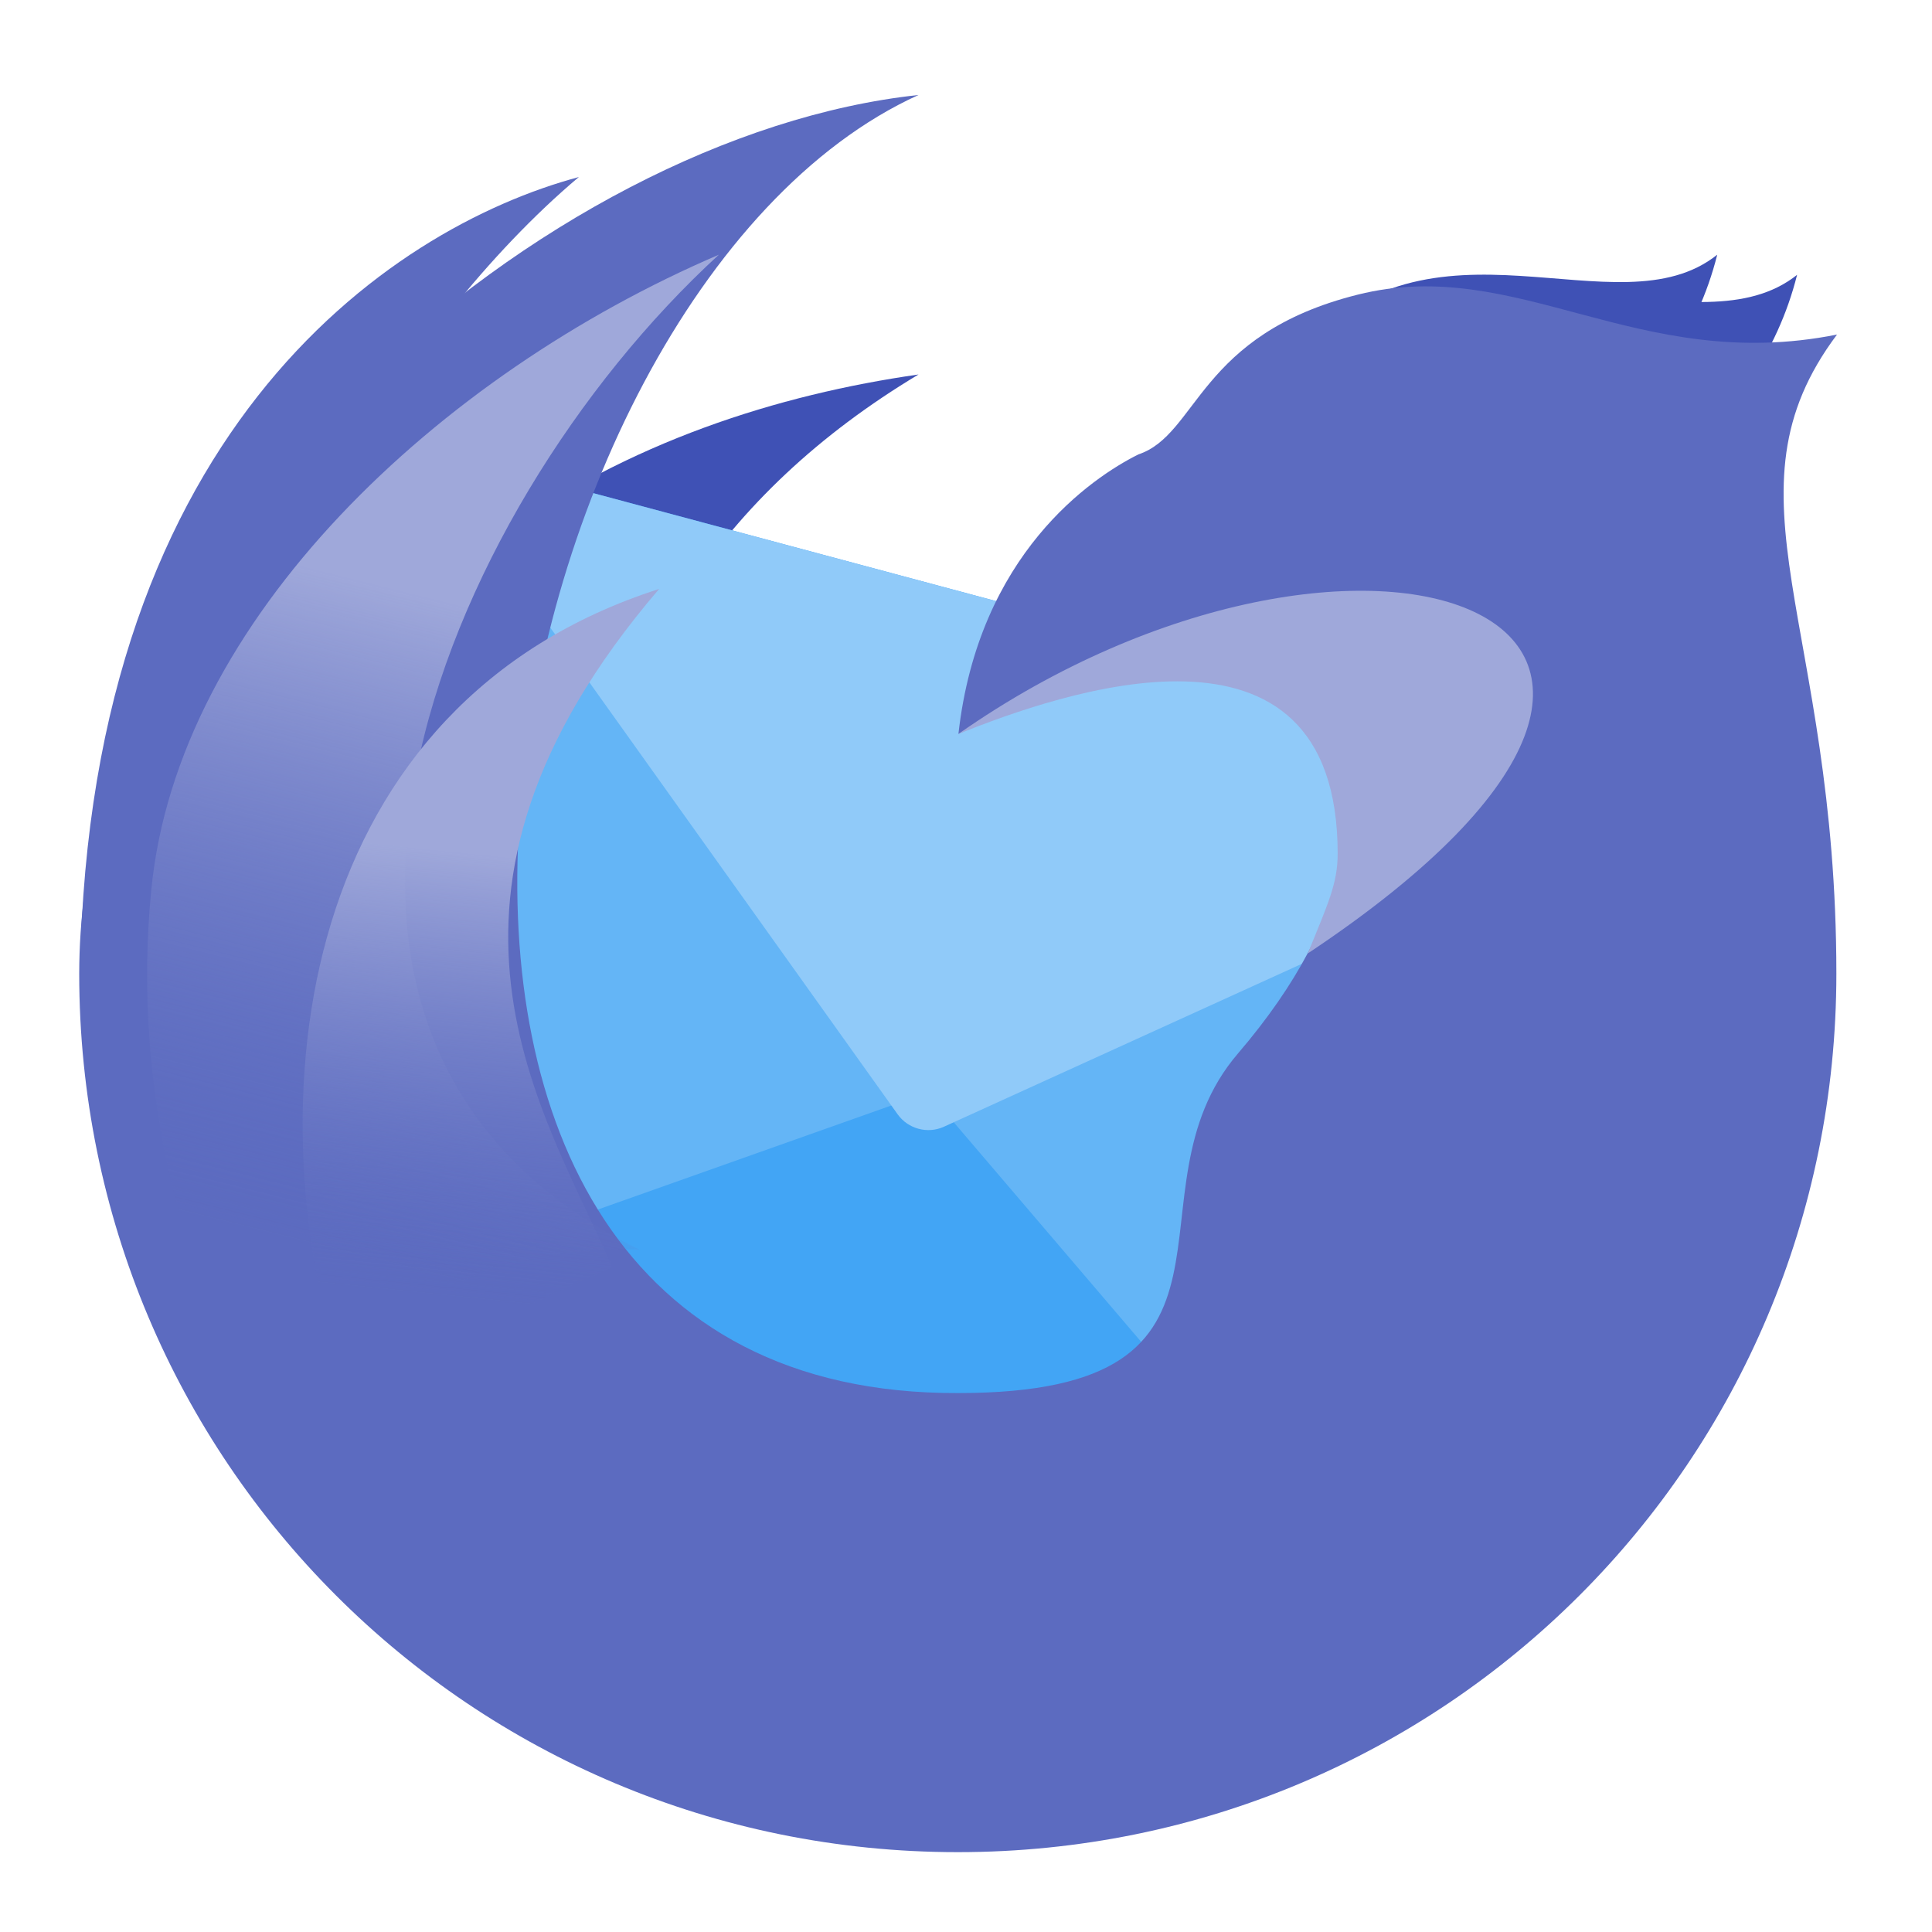
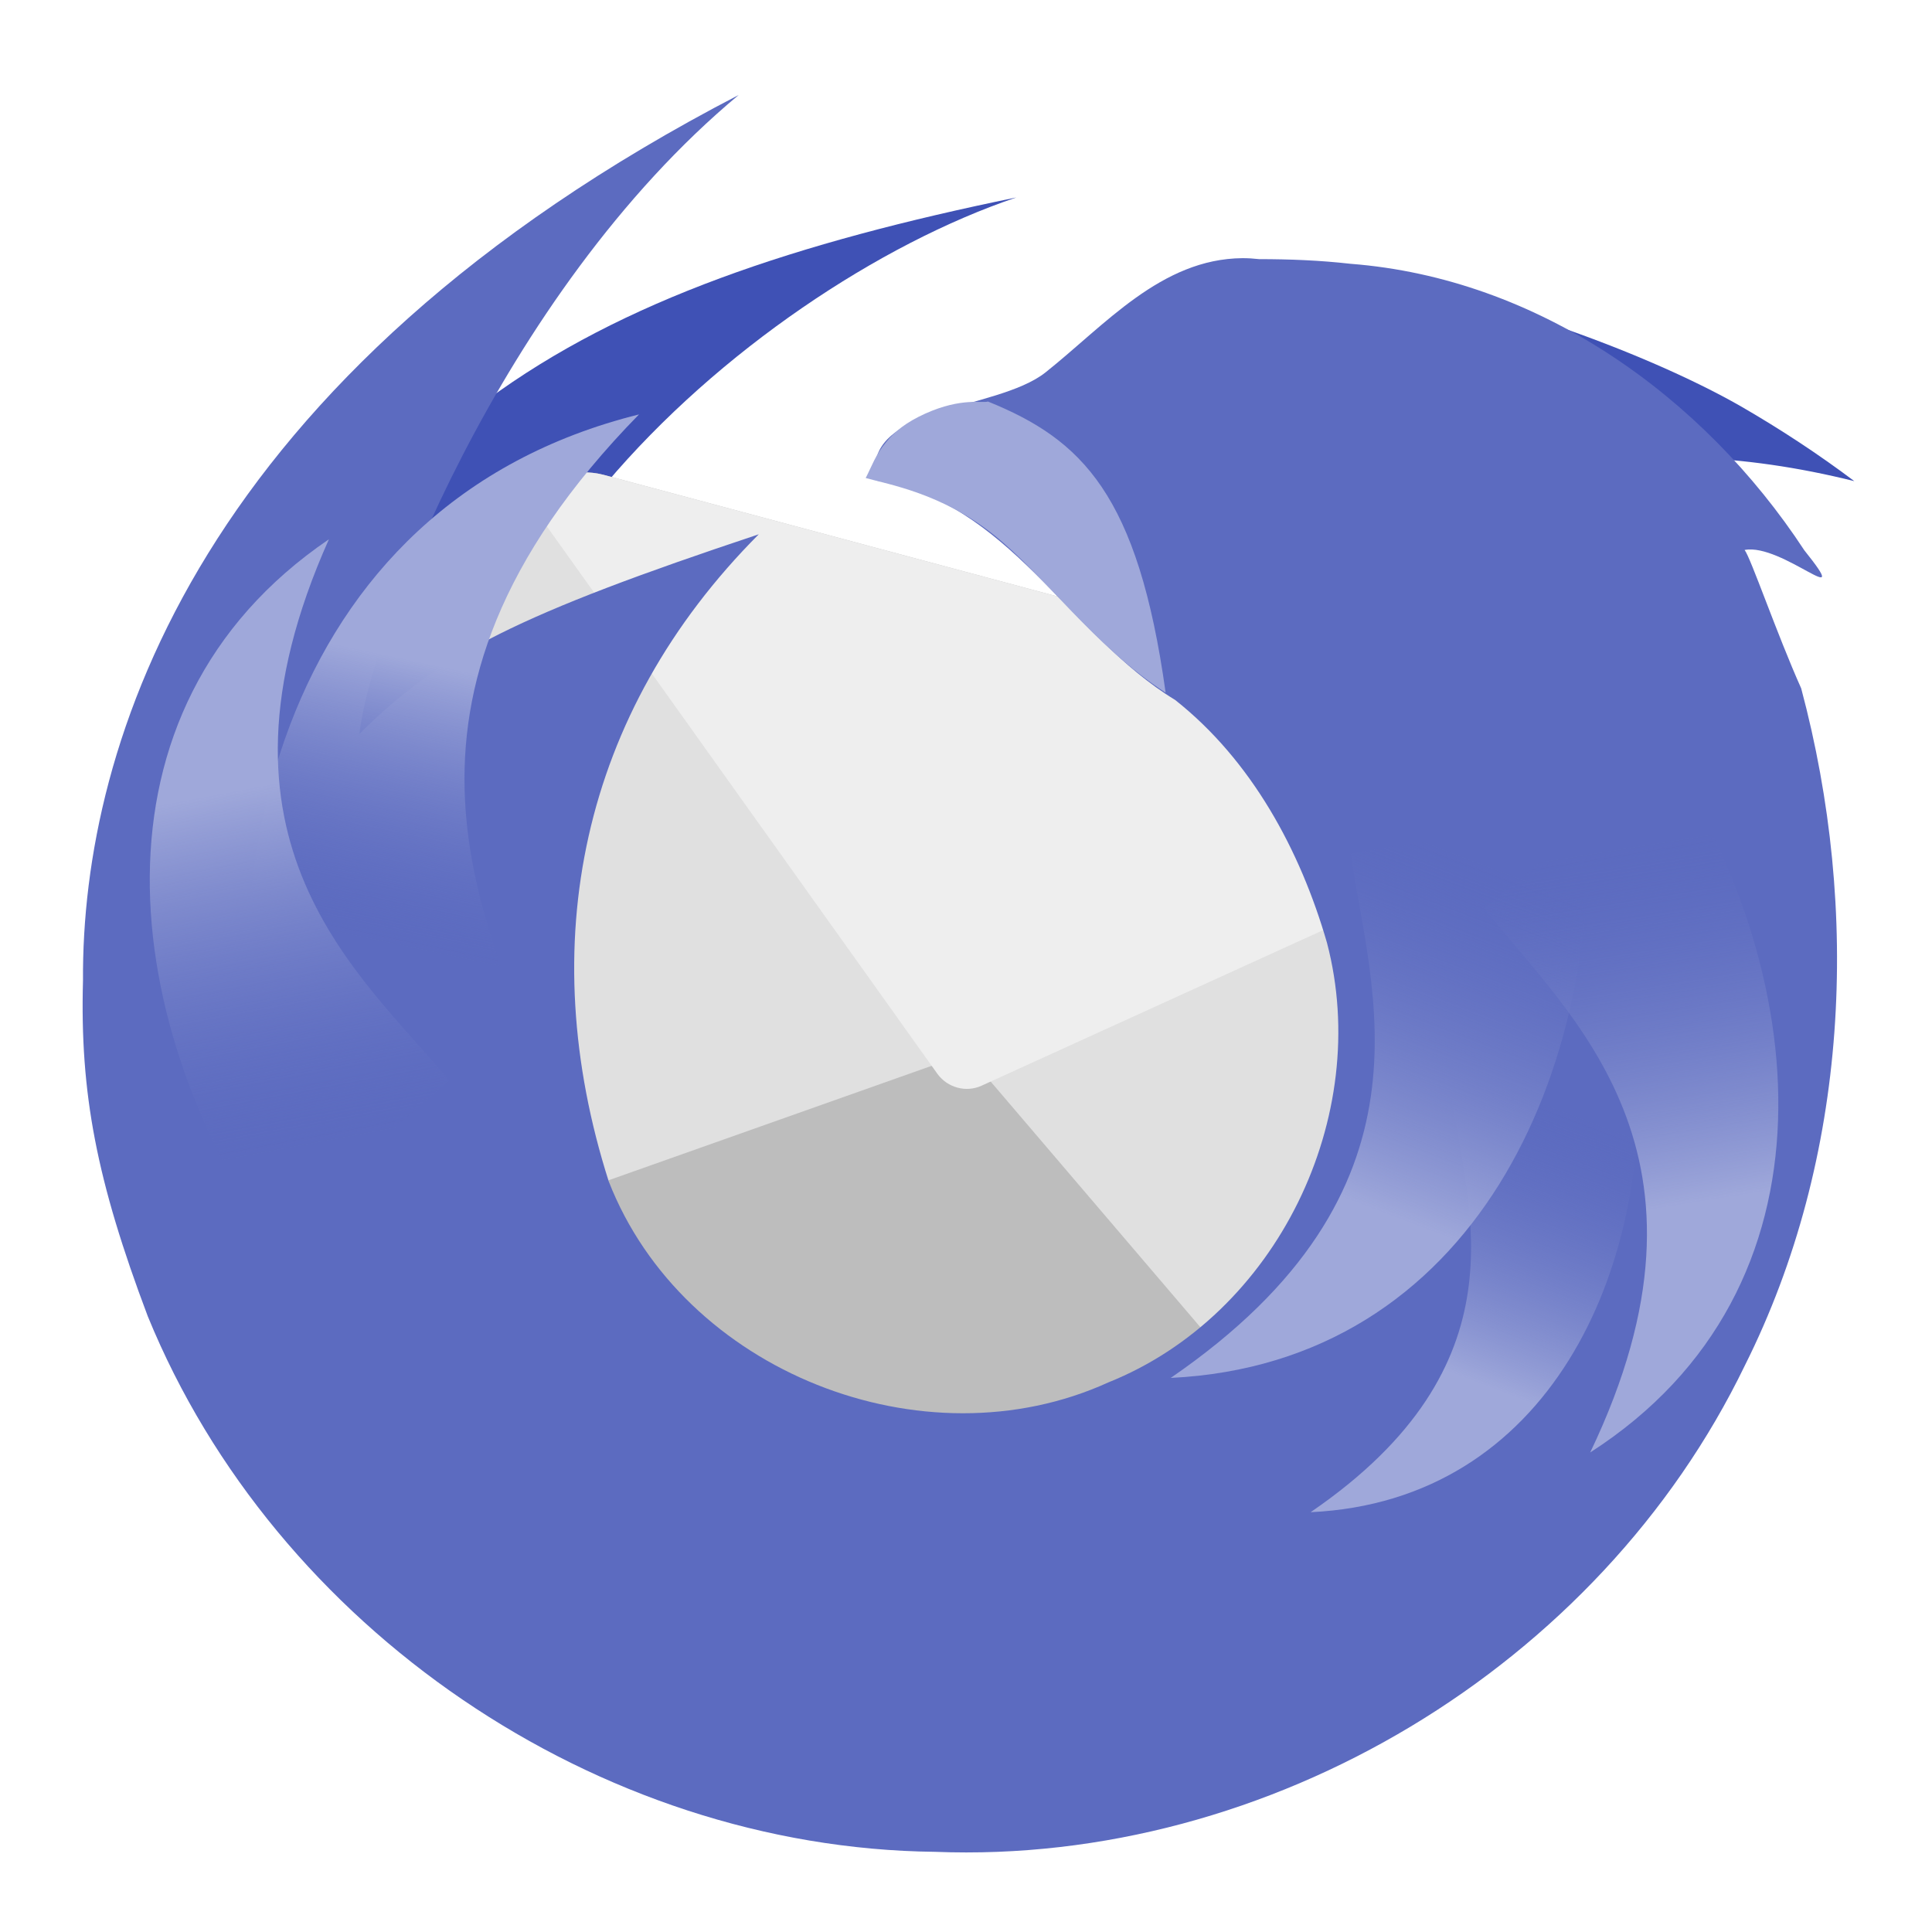
<svg xmlns="http://www.w3.org/2000/svg" width="24px" height="24px" viewBox="0 0 24 24" version="1.1">
  <defs>
-     <linearGradient id="linear0" gradientUnits="userSpaceOnUse" x1="1725.467" y1="770.842" x2="1714.371" y2="1430.446" gradientTransform="matrix(-0.0119797,-0.00320996,-0.00320996,0.0119797,27.36182,3.437008)">
+     <linearGradient id="linear0" gradientUnits="userSpaceOnUse" x1="1330.908" y1="925.779" x2="1398.166" y2="1366.002" gradientTransform="matrix(0.00777017,0.00167965,0.00167965,-0.00777017,6.312389,22.07989)">
      <stop offset="0" style="stop-color:rgb(62.353%,65.882%,85.49%);stop-opacity:1;" />
      <stop offset="1" style="stop-color:rgb(36.078%,41.961%,75.294%);stop-opacity:0;" />
    </linearGradient>
-     <linearGradient id="linear1" gradientUnits="userSpaceOnUse" x1="1330.908" y1="925.779" x2="1398.166" y2="1366.002" gradientTransform="matrix(-0.0123875,0.000606341,0.000606341,0.0123875,21.87843,-1.669609)">
+     <linearGradient id="linear1" gradientUnits="userSpaceOnUse" x1="1330.908" y1="925.779" x2="1384.549" y2="1203.488" gradientTransform="matrix(-0.0124004,-0.000218618,-0.000218618,0.0124004,22.19767,-2.909224)">
+       <stop offset="0" style="stop-color:rgb(62.353%,65.882%,85.49%);stop-opacity:1;" />
+       <stop offset="1" style="stop-color:rgb(36.078%,41.961%,75.294%);stop-opacity:0;" />
+     </linearGradient>
+     <linearGradient id="linear2" gradientUnits="userSpaceOnUse" x1="1330.908" y1="925.779" x2="1398.166" y2="1366.002" gradientTransform="matrix(0.00963201,-0.00309292,-0.00309292,-0.00963201,10.86289,28.01489)">
+       <stop offset="0" style="stop-color:rgb(62.353%,65.882%,85.49%);stop-opacity:1;" />
+       <stop offset="1" style="stop-color:rgb(36.078%,41.961%,75.294%);stop-opacity:0;" />
+     </linearGradient>
+     <linearGradient id="linear3" gradientUnits="userSpaceOnUse" x1="1330.908" y1="925.779" x2="1398.166" y2="1366.002" gradientTransform="matrix(0.00988802,0.00213746,0.00213746,-0.00988802,1.855073,21.3067)">
+       <stop offset="0" style="stop-color:rgb(62.353%,65.882%,85.49%);stop-opacity:1;" />
+       <stop offset="1" style="stop-color:rgb(36.078%,41.961%,75.294%);stop-opacity:0;" />
+     </linearGradient>
+     <linearGradient id="linear4" gradientUnits="userSpaceOnUse" x1="1330.908" y1="925.779" x2="1398.166" y2="1366.002" gradientTransform="matrix(-0.00954742,0.00334493,0.00334493,0.00954742,12.71092,-3.502584)">
      <stop offset="0" style="stop-color:rgb(62.353%,65.882%,85.49%);stop-opacity:1;" />
      <stop offset="1" style="stop-color:rgb(36.078%,41.961%,75.294%);stop-opacity:0;" />
    </linearGradient>
  </defs>
  <g id="surface1">
-     <path style=" stroke:none;fill-rule:nonzero;fill:rgb(24.706%,31.765%,70.98%);fill-opacity:1;" d="M 11.41 4.652 C 7.938 5.148 3.887 7.012 2.465 12.281 C 4.184 10.215 4.699 10.891 7.234 10.891 C 7.617 8.246 8.93 6.141 11.41 4.652 Z M 11.41 4.652 " />
-     <path style=" stroke:none;fill-rule:nonzero;fill:rgb(25.882%,64.706%,96.078%);fill-opacity:1;" d="M 6.754 5.961 L 19.477 9.371 C 19.977 9.504 20.277 10.02 20.141 10.523 L 17.707 19.609 C 17.57 20.109 17.055 20.406 16.555 20.273 L 3.832 16.863 C 3.332 16.73 3.035 16.215 3.168 15.711 L 5.602 6.625 C 5.738 6.125 6.254 5.828 6.754 5.961 Z M 6.754 5.961 " />
-     <path style=" stroke:none;fill-rule:nonzero;fill:rgb(39.216%,70.98%,96.471%);fill-opacity:1;" d="M 6.074 6.035 C 5.852 6.152 5.676 6.359 5.602 6.625 L 3.168 15.711 C 3.094 15.988 3.152 16.27 3.301 16.488 L 11.531 13.57 Z M 6.074 6.035 " />
-     <path style=" stroke:none;fill-rule:nonzero;fill:rgb(39.216%,70.98%,96.471%);fill-opacity:1;" d="M 20.027 9.773 C 20.164 9.988 20.211 10.258 20.141 10.523 L 17.707 19.609 C 17.633 19.887 17.441 20.098 17.203 20.215 L 11.531 13.57 Z M 20.027 9.773 " />
-     <path style=" stroke:none;fill-rule:nonzero;fill:rgb(56.471%,79.216%,97.647%);fill-opacity:1;" d="M 6.754 5.961 C 6.375 5.859 5.988 6.004 5.766 6.297 L 11.152 13.844 C 11.281 14.023 11.523 14.09 11.727 13.996 L 20.164 10.156 C 20.117 9.789 19.855 9.473 19.477 9.371 Z M 6.754 5.961 " />
-     <path style=" stroke:none;fill-rule:nonzero;fill:rgb(36.078%,41.961%,75.294%);fill-opacity:1;" d="M 7.191 2.199 C 4.82 2.836 0.992 5.426 0.992 12.371 C 4.465 12.371 6.621 7.594 5.457 6.637 C 2.715 7.918 4.969 4.066 7.191 2.199 Z M 7.191 2.199 " />
-     <path style=" stroke:none;fill-rule:nonzero;fill:rgb(24.706%,31.765%,70.98%);fill-opacity:1;" d="M 16.121 4.402 C 17.777 2.461 20.09 4.156 21.332 3.164 C 20.836 5.148 19.016 6.121 17.988 7.285 C 17.957 7.027 17.859 6.656 17.305 6.508 C 16.473 6.285 16.73 4.336 16.121 4.402 Z M 16.121 4.402 " />
-     <path style=" stroke:none;fill-rule:nonzero;fill:rgb(24.706%,31.765%,70.98%);fill-opacity:1;" d="M 17.117 4.652 C 18.77 2.707 21.082 4.402 22.324 3.414 C 21.828 5.395 20.008 6.367 18.98 7.531 C 18.949 7.277 18.852 6.902 18.297 6.754 C 17.465 6.531 17.723 4.586 17.117 4.652 Z M 17.117 4.652 " />
-     <path style=" stroke:none;fill-rule:nonzero;fill:rgb(36.078%,41.961%,75.294%);fill-opacity:1;" d="M 11.41 1.18 C 5.953 3.66 3.48 17.344 11.906 17.305 C 15.875 17.305 13.891 14.82 15.379 13.086 C 18.355 9.613 15.875 7.133 11.906 9.117 C 12.156 6.883 13.562 5.934 14.141 5.645 C 14.883 5.398 14.883 4.156 16.867 3.66 C 18.852 3.164 20.34 4.652 22.82 4.156 C 21.332 6.141 22.812 7.73 22.812 12.094 C 22.812 18.141 17.941 23.008 11.898 23.008 C 5.852 23.008 0.984 18.141 0.984 12.094 C 0.992 6.637 6.773 1.676 11.41 1.18 Z M 11.41 1.18 " />
-     <path style=" stroke:none;fill-rule:nonzero;fill:rgb(62.353%,65.882%,85.49%);fill-opacity:1;" d="M 11.906 9.117 C 13.145 8.621 16.617 7.379 16.617 10.605 C 16.617 10.977 16.496 11.227 16.246 11.844 C 22.574 7.633 16.867 5.645 11.906 9.117 Z M 11.906 9.117 " />
-     <path style=" stroke:none;fill-rule:nonzero;fill:url(#linear0);" d="M 8.93 3.164 C 5.441 6.363 2.727 12.953 7.941 15.523 C 6.129 15.461 4.418 16.309 3.367 17.746 C 2.246 15.902 1.641 13.492 1.879 11.059 C 2.203 7.688 5.457 4.652 8.93 3.164 Z M 8.93 3.164 " />
-     <path style=" stroke:none;fill-rule:nonzero;fill:url(#linear1);" d="M 8.188 7.316 C 4.898 11.156 6.766 13.797 7.605 15.742 C 6.844 16.09 4.895 16.914 4.371 17.547 C 3.004 13.539 3.785 8.727 8.188 7.316 Z M 8.188 7.316 " />
+     <path style=" stroke:none;fill-rule:nonzero;fill:rgb(24.706%,31.765%,70.98%);fill-opacity:1;" d="M 12.625 2.453 C 7.191 3.566 3.902 5.336 2.48 10.605 C 4.199 8.539 3.559 11.488 6.094 11.488 C 4.605 7.77 9.234 3.598 12.625 2.453 Z M 12.625 2.453 " />
+     <path style=" stroke:none;fill-rule:nonzero;fill:rgb(74.118%,74.118%,74.118%);fill-opacity:1;" d="M 7.496 5.898 L 19.508 9.117 C 19.98 9.246 20.262 9.73 20.137 10.207 L 17.836 18.785 C 17.711 19.262 17.223 19.543 16.75 19.414 L 4.738 16.195 C 4.266 16.07 3.984 15.582 4.109 15.109 L 6.41 6.527 C 6.535 6.055 7.023 5.773 7.496 5.898 Z M 7.496 5.898 " />
+     <path style=" stroke:none;fill-rule:nonzero;fill:rgb(87.843%,87.843%,87.843%);fill-opacity:1;" d="M 6.855 5.969 C 6.645 6.082 6.477 6.277 6.41 6.527 L 4.109 15.109 C 4.039 15.371 4.094 15.633 4.234 15.84 L 12.008 13.086 Z M 6.855 5.969 " />
+     <path style=" stroke:none;fill-rule:nonzero;fill:rgb(87.843%,87.843%,87.843%);fill-opacity:1;" d="M 20.027 9.5 C 20.156 9.703 20.203 9.957 20.137 10.207 L 17.836 18.785 C 17.766 19.047 17.59 19.25 17.363 19.359 L 12.008 13.086 Z M 20.027 9.5 " />
+     <path style=" stroke:none;fill-rule:nonzero;fill:rgb(93.333%,93.333%,93.333%);fill-opacity:1;" d="M 7.496 5.898 C 7.137 5.805 6.773 5.941 6.562 6.215 L 11.648 13.344 C 11.773 13.512 12 13.574 12.191 13.488 L 20.16 9.859 C 20.113 9.516 19.867 9.215 19.508 9.117 Z M 7.496 5.898 " />
+     <path style=" stroke:none;fill-rule:nonzero;fill:rgb(24.706%,31.765%,70.98%);fill-opacity:1;" d="M 21.625 5.047 C 20.414 4.355 18.262 3.586 16.742 3.414 L 15.898 6.438 C 15.746 6.699 15.578 6.934 15.391 7.145 C 15.477 7.238 15.574 7.336 15.672 7.438 C 17.812 5.836 20.23 5.277 23.035 5.977 C 22.598 5.648 22.125 5.336 21.625 5.047 Z M 21.625 5.047 " />
+     <path style=" stroke:none;fill-rule:nonzero;fill:rgb(36.078%,41.961%,75.294%);fill-opacity:1;" d="M 15.434 3.207 C 14.422 3.215 13.723 4.043 12.984 4.629 C 12.367 5.113 10.699 5.035 10.883 5.969 C 12.527 6.227 13.277 7.891 14.598 8.695 C 15.547 9.445 16.152 10.562 16.484 11.711 C 17.051 13.871 15.863 16.332 13.77 17.172 C 11.473 18.219 8.484 17.039 7.562 14.676 C 6.625 11.738 7.211 8.859 9.426 6.637 C 6.449 7.629 5.457 8.125 4.465 9.117 C 4.578 7.992 6.199 3.66 9.176 1.18 C 2.48 4.652 1.012 9.227 1.031 12.18 C 0.992 13.582 1.199 14.664 1.836 16.352 C 3.422 20.23 7.422 22.957 11.613 23.004 C 15.77 23.168 19.867 20.703 21.676 16.961 C 22.969 14.379 23.113 11.312 22.375 8.551 C 22.074 7.879 21.746 6.922 21.672 6.832 C 22.137 6.742 23.055 7.637 22.414 6.836 C 21.156 4.918 19.105 3.457 16.777 3.277 C 16.398 3.234 16.02 3.219 15.641 3.219 C 15.57 3.211 15.504 3.207 15.434 3.207 Z M 15.434 3.207 " />
+     <path style=" stroke:none;fill-rule:nonzero;fill:url(#linear0);" d="M 16.281 18.785 C 18.953 16.957 18.234 15.012 18.039 13.668 C 18.566 13.578 19.91 13.391 20.34 13.086 C 20.52 15.793 19.238 18.645 16.281 18.785 Z M 16.281 18.785 " />
+     <path style=" stroke:none;fill-rule:nonzero;fill:url(#linear1);" d="M 7.938 5.148 C 4.402 8.758 6.09 11.52 6.797 13.516 C 6.016 13.809 4.016 14.504 3.453 15.102 C 2.355 11.012 3.453 6.262 7.938 5.148 Z M 7.938 5.148 " />
+     <path style=" stroke:none;fill-rule:nonzero;fill:rgb(62.353%,65.882%,85.49%);fill-opacity:1;" d="M 12.273 4.988 C 12.203 5.012 11.949 4.934 11.496 5.137 C 11.262 5.242 11.109 5.363 11.008 5.492 C 10.875 5.648 10.824 5.805 10.754 5.938 C 11.047 6.02 11.695 6.129 12.336 6.637 C 12.977 7.145 13.586 8.027 14.48 8.605 C 14.137 6.141 13.441 5.461 12.273 4.988 Z M 12.273 4.988 " />
+     <path style=" stroke:none;fill-rule:nonzero;fill:url(#linear2);" d="M 19.754 18.043 C 21.535 14.324 19.508 12.637 18.434 11.281 C 18.961 10.848 20.32 9.789 20.598 9.176 C 22.523 12.047 22.926 16.004 19.754 18.043 Z M 19.754 18.043 " />
+     <path style=" stroke:none;fill-rule:nonzero;fill:url(#linear3);" d="M 14.543 17.117 C 17.941 14.785 17.027 12.312 16.777 10.602 C 17.449 10.488 19.16 10.25 19.707 9.859 C 19.938 13.309 18.305 16.934 14.543 17.117 Z M 14.543 17.117 " />
+     <path style=" stroke:none;fill-rule:nonzero;fill:url(#linear4);" d="M 4.086 6.699 C 2.402 10.465 4.477 12.098 5.582 13.422 C 5.066 13.871 3.734 14.969 3.473 15.586 C 1.473 12.766 0.969 8.82 4.086 6.699 Z M 4.086 6.699 " />
  </g>
</svg>
